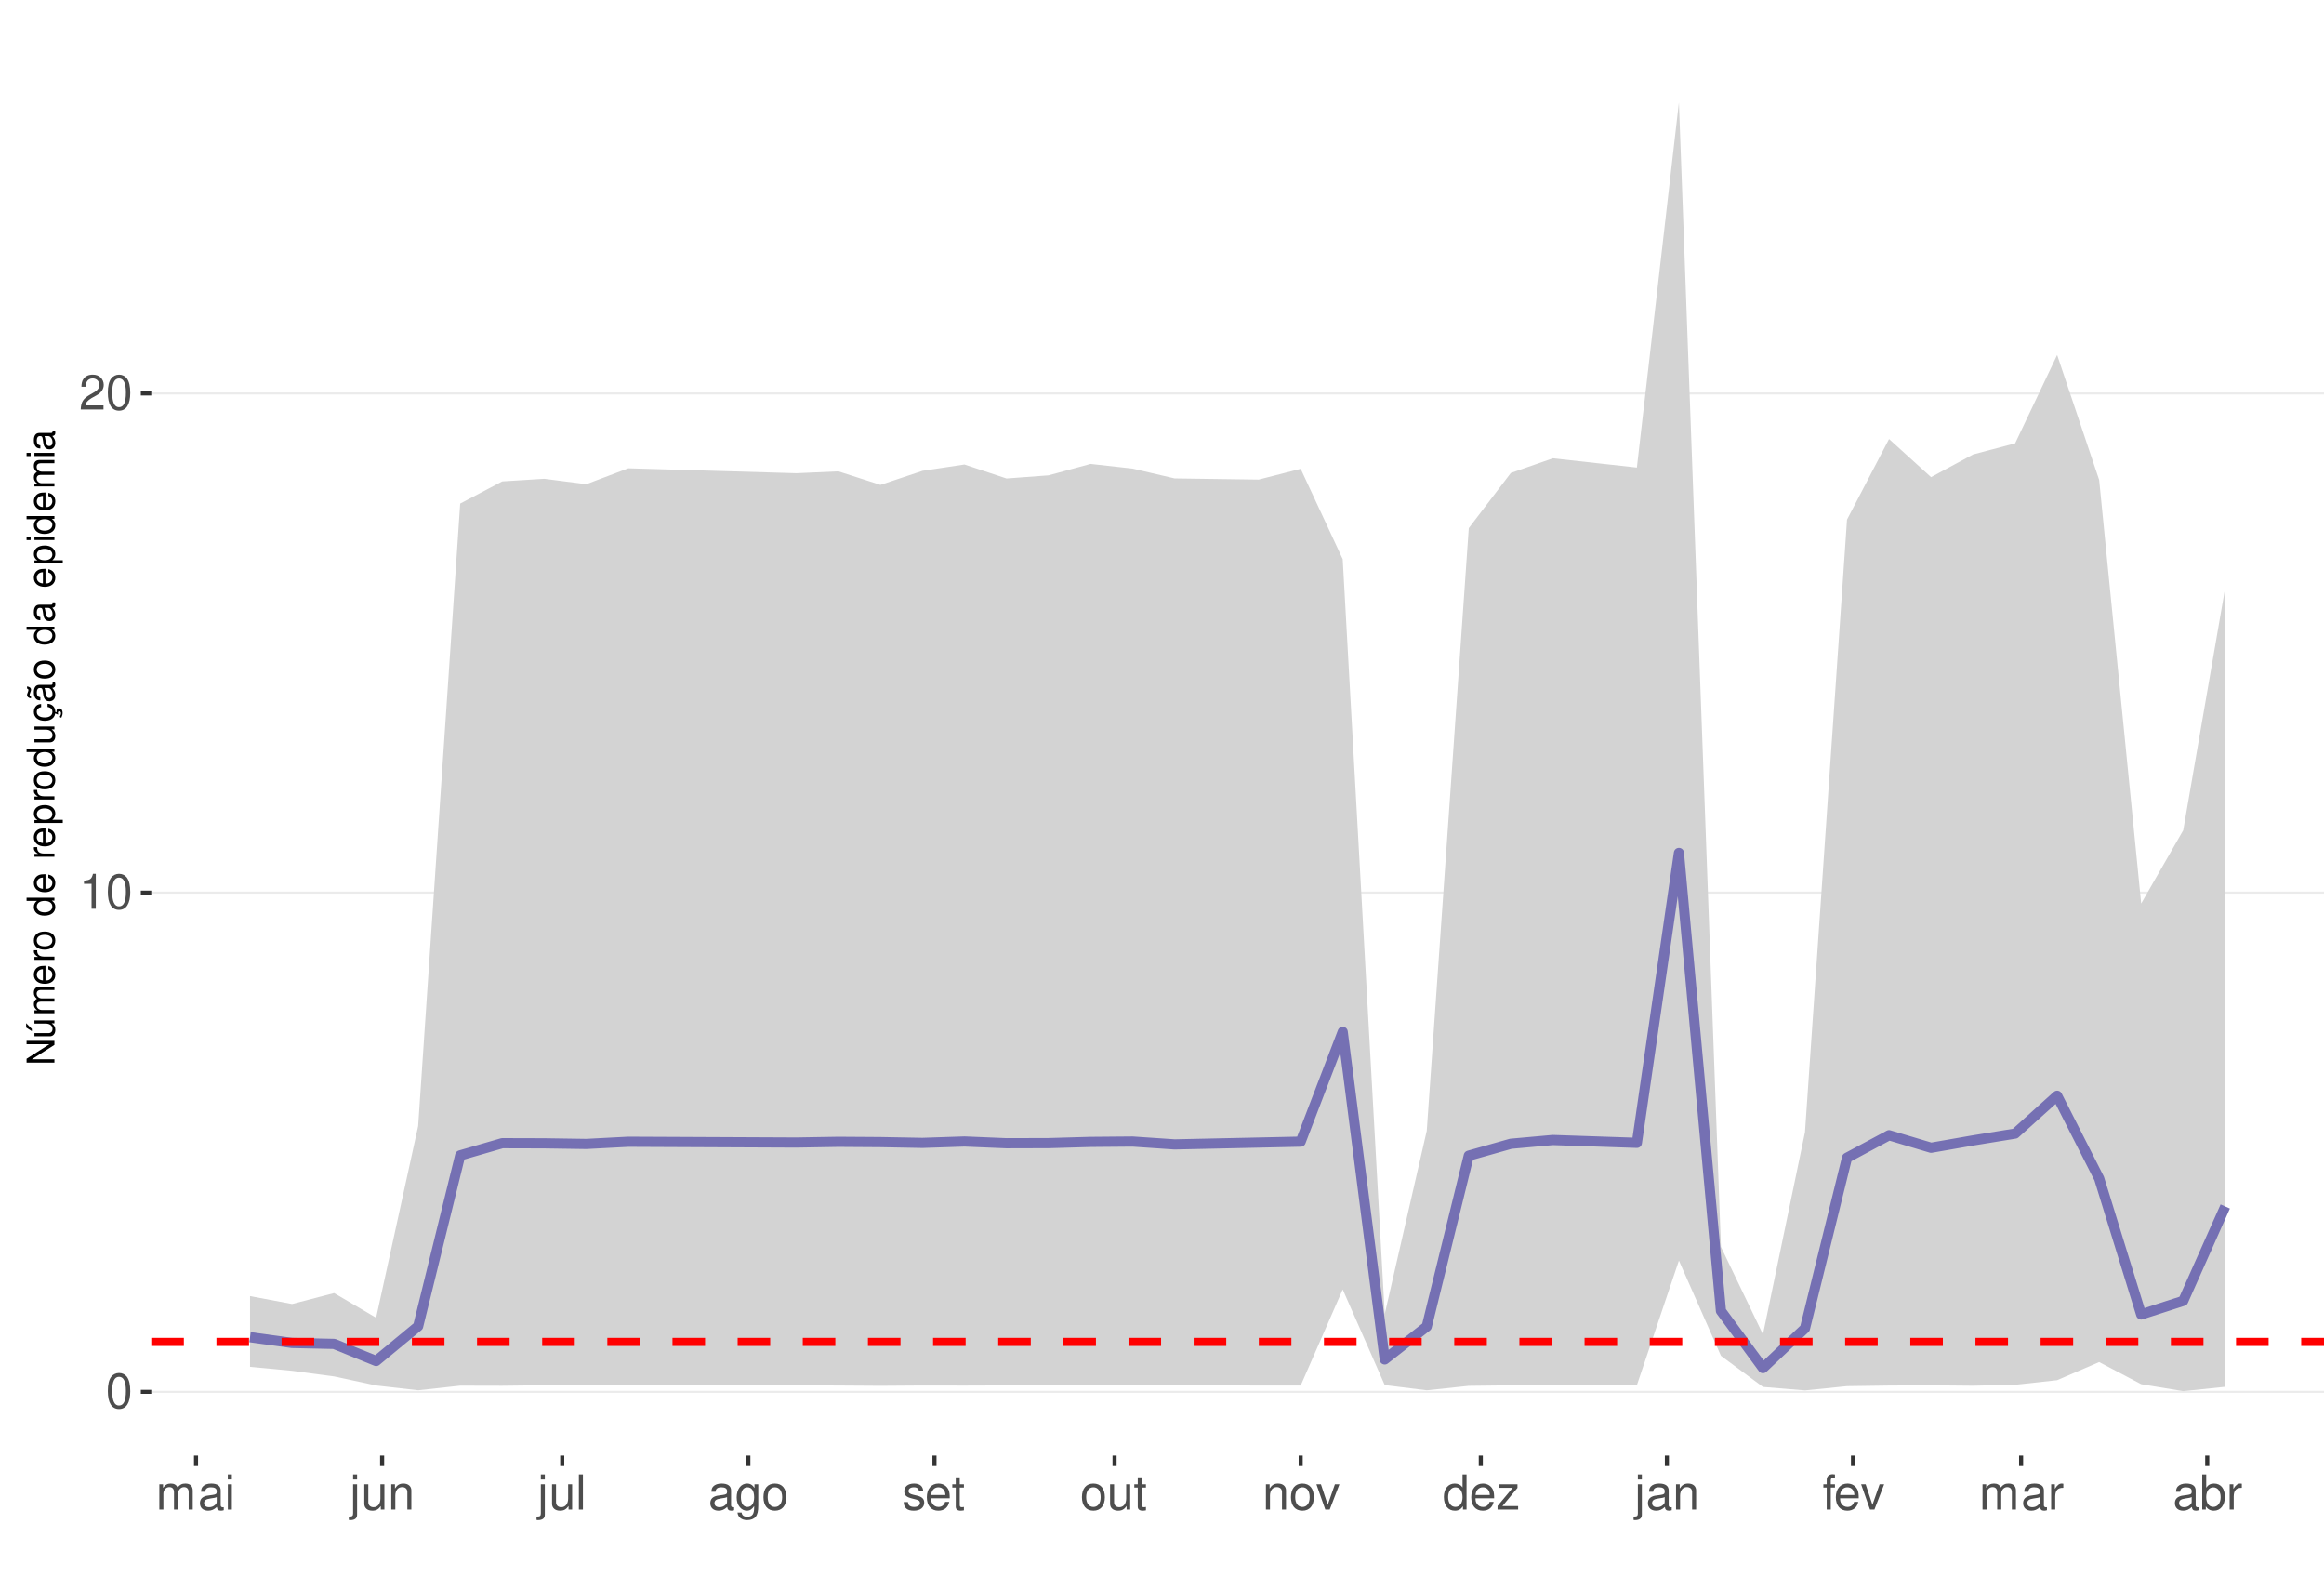
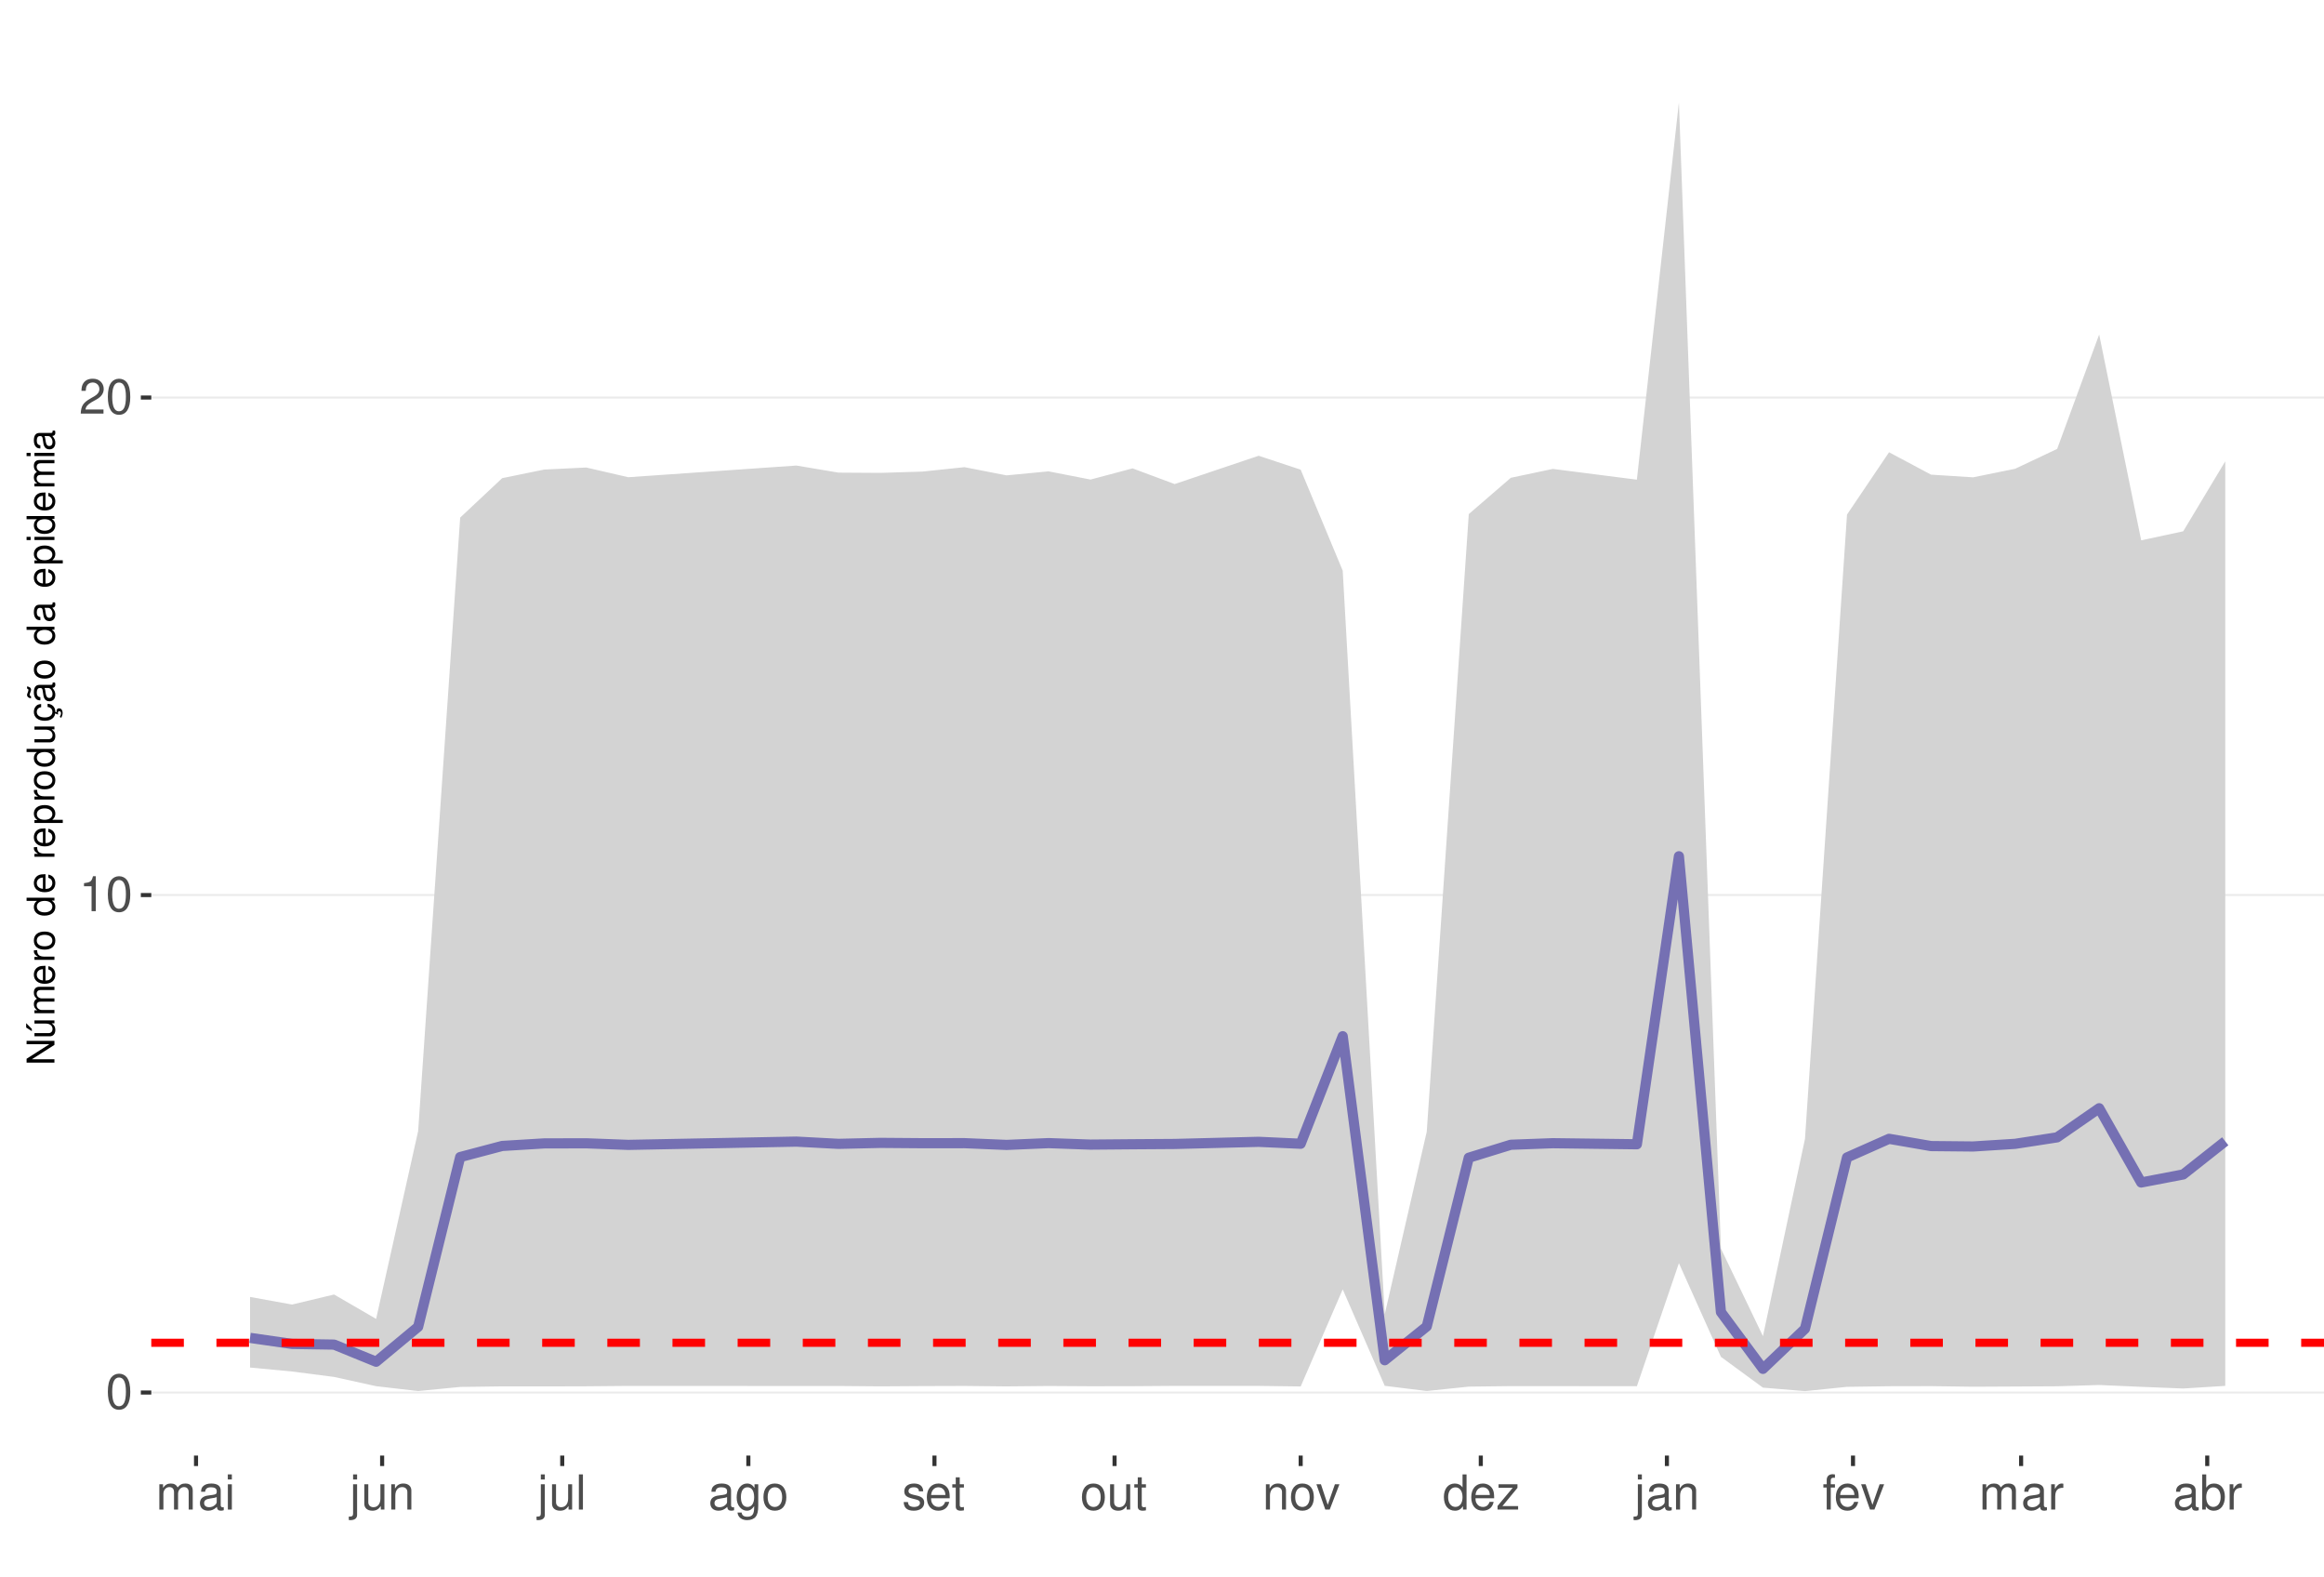
<svg xmlns="http://www.w3.org/2000/svg" xmlns:xlink="http://www.w3.org/1999/xlink" width="609pt" height="413pt" viewBox="0 0 609 413" version="1.1">
  <defs>
    <g>
      <symbol overflow="visible" id="glyph0-0">
        <path style="stroke:none;" d="" />
      </symbol>
      <symbol overflow="visible" id="glyph0-1">
        <path style="stroke:none;" d="M 3.484 -9.156 C 2.641 -9.156 1.891 -8.766 1.422 -8.156 C 0.828 -7.344 0.547 -6.125 0.547 -4.422 C 0.547 -1.344 1.562 0.297 3.484 0.297 C 5.375 0.297 6.422 -1.344 6.422 -4.359 C 6.422 -6.125 6.141 -7.312 5.547 -8.156 C 5.078 -8.781 4.328 -9.156 3.484 -9.156 Z M 3.484 -8.156 C 4.688 -8.156 5.281 -6.938 5.281 -4.453 C 5.281 -1.844 4.703 -0.625 3.453 -0.625 C 2.281 -0.625 1.688 -1.891 1.688 -4.422 C 1.688 -6.938 2.281 -8.156 3.484 -8.156 Z M 3.484 -8.156 " />
      </symbol>
      <symbol overflow="visible" id="glyph0-2">
        <path style="stroke:none;" d="M 3.281 -6.516 L 3.281 0 L 4.391 0 L 4.391 -9.156 L 3.656 -9.156 C 3.266 -7.75 3.016 -7.562 1.297 -7.328 L 1.297 -6.516 Z M 3.281 -6.516 " />
      </symbol>
      <symbol overflow="visible" id="glyph0-3">
        <path style="stroke:none;" d="M 6.406 -1.094 L 1.688 -1.094 C 1.797 -1.859 2.203 -2.344 3.297 -3.016 L 4.562 -3.719 C 5.828 -4.422 6.469 -5.359 6.469 -6.484 C 6.469 -7.234 6.156 -7.953 5.625 -8.438 C 5.094 -8.922 4.438 -9.156 3.594 -9.156 C 2.453 -9.156 1.609 -8.75 1.109 -7.953 C 0.797 -7.484 0.656 -6.906 0.625 -5.984 L 1.75 -5.984 C 1.781 -6.609 1.859 -6.969 2.016 -7.281 C 2.297 -7.828 2.891 -8.172 3.562 -8.172 C 4.562 -8.172 5.328 -7.438 5.328 -6.453 C 5.328 -5.719 4.906 -5.094 4.109 -4.625 L 2.953 -3.953 C 1.078 -2.875 0.531 -2.016 0.438 -0.016 L 6.406 -0.016 Z M 6.406 -1.094 " />
      </symbol>
      <symbol overflow="visible" id="glyph0-4">
        <path style="stroke:none;" d="M 0.891 -6.625 L 0.891 0 L 1.953 0 L 1.953 -4.156 C 1.953 -5.125 2.641 -5.891 3.5 -5.891 C 4.297 -5.891 4.734 -5.422 4.734 -4.562 L 4.734 0 L 5.797 0 L 5.797 -4.156 C 5.797 -5.125 6.5 -5.891 7.359 -5.891 C 8.125 -5.891 8.578 -5.406 8.578 -4.562 L 8.578 0 L 9.641 0 L 9.641 -4.969 C 9.641 -6.156 8.953 -6.828 7.719 -6.828 C 6.828 -6.828 6.297 -6.562 5.688 -5.812 C 5.297 -6.516 4.766 -6.828 3.891 -6.828 C 3.016 -6.828 2.422 -6.5 1.859 -5.688 L 1.859 -6.625 Z M 0.891 -6.625 " />
      </symbol>
      <symbol overflow="visible" id="glyph0-5">
        <path style="stroke:none;" d="M 6.766 -0.625 C 6.656 -0.594 6.609 -0.594 6.547 -0.594 C 6.172 -0.594 5.969 -0.781 5.969 -1.109 L 5.969 -5.016 C 5.969 -6.188 5.109 -6.828 3.484 -6.828 C 2.5 -6.828 1.734 -6.547 1.281 -6.047 C 0.969 -5.703 0.844 -5.328 0.828 -4.672 L 1.891 -4.672 C 1.969 -5.484 2.453 -5.844 3.438 -5.844 C 4.406 -5.844 4.922 -5.5 4.922 -4.859 L 4.922 -4.578 C 4.906 -4.125 4.688 -3.969 3.828 -3.844 C 2.328 -3.656 2.094 -3.609 1.703 -3.438 C 0.922 -3.109 0.531 -2.531 0.531 -1.672 C 0.531 -0.469 1.359 0.297 2.703 0.297 C 3.547 0.297 4.219 0 4.969 -0.688 C 5.031 0 5.359 0.297 6.047 0.297 C 6.281 0.297 6.422 0.266 6.766 0.172 Z M 4.922 -2.094 C 4.922 -1.734 4.828 -1.516 4.5 -1.234 C 4.078 -0.828 3.562 -0.625 2.938 -0.625 C 2.109 -0.625 1.625 -1.031 1.625 -1.703 C 1.625 -2.391 2.094 -2.75 3.234 -2.906 C 4.359 -3.062 4.562 -3.109 4.922 -3.281 Z M 4.922 -2.094 " />
      </symbol>
      <symbol overflow="visible" id="glyph0-6">
        <path style="stroke:none;" d="M 1.891 -6.625 L 0.844 -6.625 L 0.844 0 L 1.891 0 Z M 1.891 -9.219 L 0.828 -9.219 L 0.828 -7.891 L 1.891 -7.891 Z M 1.891 -9.219 " />
      </symbol>
      <symbol overflow="visible" id="glyph0-7">
        <path style="stroke:none;" d="M 0.891 -6.625 L 0.891 0.969 C 0.891 1.625 0.688 1.828 0.031 1.828 C -0.047 1.828 -0.094 1.828 -0.234 1.828 L -0.234 2.719 C -0.094 2.75 -0.031 2.766 0.125 2.766 C 1.312 2.766 1.938 2.297 1.938 1.375 L 1.938 -6.625 Z M 1.938 -9.219 L 0.891 -9.219 L 0.891 -7.891 L 1.938 -7.891 Z M 1.938 -9.219 " />
      </symbol>
      <symbol overflow="visible" id="glyph0-8">
        <path style="stroke:none;" d="M 6.094 0 L 6.094 -6.625 L 5.047 -6.625 L 5.047 -2.875 C 5.047 -1.516 4.344 -0.625 3.234 -0.625 C 2.406 -0.625 1.875 -1.141 1.875 -1.938 L 1.875 -6.625 L 0.828 -6.625 L 0.828 -1.516 C 0.828 -0.422 1.641 0.297 2.938 0.297 C 3.906 0.297 4.531 -0.047 5.156 -0.922 L 5.156 0 Z M 6.094 0 " />
      </symbol>
      <symbol overflow="visible" id="glyph0-9">
        <path style="stroke:none;" d="M 0.891 -6.625 L 0.891 0 L 1.953 0 L 1.953 -3.656 C 1.953 -5.016 2.656 -5.891 3.75 -5.891 C 4.578 -5.891 5.109 -5.391 5.109 -4.594 L 5.109 0 L 6.156 0 L 6.156 -5.016 C 6.156 -6.109 5.344 -6.828 4.062 -6.828 C 3.078 -6.828 2.438 -6.438 1.859 -5.516 L 1.859 -6.625 Z M 0.891 -6.625 " />
      </symbol>
      <symbol overflow="visible" id="glyph0-10">
        <path style="stroke:none;" d="M 1.922 -9.219 L 0.859 -9.219 L 0.859 0 L 1.922 0 Z M 1.922 -9.219 " />
      </symbol>
      <symbol overflow="visible" id="glyph0-11">
        <path style="stroke:none;" d="M 5.109 -6.625 L 5.109 -5.672 C 4.578 -6.469 4 -6.828 3.156 -6.828 C 1.562 -6.828 0.438 -5.328 0.438 -3.203 C 0.438 -2.094 0.703 -1.281 1.281 -0.609 C 1.766 -0.031 2.406 0.297 3.094 0.297 C 3.891 0.297 4.453 -0.062 5.016 -0.906 L 5.016 -0.562 C 5.016 1.219 4.516 1.875 3.203 1.875 C 2.297 1.875 1.828 1.516 1.734 0.766 L 0.656 0.766 C 0.766 1.984 1.734 2.766 3.172 2.766 C 4.156 2.766 4.969 2.438 5.391 1.906 C 5.891 1.297 6.094 0.469 6.094 -1.094 L 6.094 -6.625 Z M 3.266 -5.844 C 4.375 -5.844 5.016 -4.906 5.016 -3.234 C 5.016 -1.625 4.359 -0.688 3.266 -0.688 C 2.172 -0.688 1.547 -1.625 1.547 -3.266 C 1.547 -4.891 2.172 -5.844 3.266 -5.844 Z M 3.266 -5.844 " />
      </symbol>
      <symbol overflow="visible" id="glyph0-12">
        <path style="stroke:none;" d="M 3.438 -6.828 C 1.562 -6.828 0.453 -5.5 0.453 -3.266 C 0.453 -1.031 1.562 0.297 3.453 0.297 C 5.328 0.297 6.453 -1.031 6.453 -3.219 C 6.453 -5.516 5.359 -6.828 3.438 -6.828 Z M 3.453 -5.844 C 4.641 -5.844 5.359 -4.875 5.359 -3.234 C 5.359 -1.656 4.625 -0.688 3.453 -0.688 C 2.281 -0.688 1.562 -1.656 1.562 -3.266 C 1.562 -4.875 2.281 -5.844 3.453 -5.844 Z M 3.453 -5.844 " />
      </symbol>
      <symbol overflow="visible" id="glyph0-13">
        <path style="stroke:none;" d="M 5.547 -4.781 C 5.531 -6.094 4.672 -6.828 3.141 -6.828 C 1.594 -6.828 0.594 -6.031 0.594 -4.797 C 0.594 -3.766 1.125 -3.266 2.703 -2.891 L 3.688 -2.641 C 4.422 -2.469 4.703 -2.203 4.703 -1.734 C 4.703 -1.094 4.094 -0.688 3.156 -0.688 C 2.594 -0.688 2.109 -0.844 1.844 -1.125 C 1.688 -1.312 1.609 -1.5 1.547 -1.969 L 0.438 -1.969 C 0.484 -0.438 1.344 0.297 3.078 0.297 C 4.75 0.297 5.812 -0.531 5.812 -1.812 C 5.812 -2.797 5.25 -3.344 3.938 -3.656 L 2.922 -3.891 C 2.062 -4.094 1.703 -4.375 1.703 -4.844 C 1.703 -5.469 2.234 -5.844 3.094 -5.844 C 3.953 -5.844 4.406 -5.484 4.422 -4.781 Z M 5.547 -4.781 " />
      </symbol>
      <symbol overflow="visible" id="glyph0-14">
        <path style="stroke:none;" d="M 6.5 -2.969 C 6.5 -3.969 6.422 -4.578 6.234 -5.078 C 5.797 -6.156 4.781 -6.828 3.547 -6.828 C 1.703 -6.828 0.5 -5.422 0.5 -3.234 C 0.5 -1.031 1.641 0.297 3.516 0.297 C 5.031 0.297 6.094 -0.562 6.359 -2.016 L 5.297 -2.016 C 5 -1.141 4.406 -0.688 3.562 -0.688 C 2.891 -0.688 2.312 -0.984 1.969 -1.547 C 1.703 -1.922 1.625 -2.297 1.609 -2.969 Z M 1.625 -3.828 C 1.719 -5.047 2.469 -5.844 3.531 -5.844 C 4.609 -5.844 5.359 -5.016 5.359 -3.828 Z M 1.625 -3.828 " />
      </symbol>
      <symbol overflow="visible" id="glyph0-15">
        <path style="stroke:none;" d="M 3.219 -6.625 L 2.125 -6.625 L 2.125 -8.453 L 1.078 -8.453 L 1.078 -6.625 L 0.172 -6.625 L 0.172 -5.766 L 1.078 -5.766 L 1.078 -0.766 C 1.078 -0.078 1.531 0.297 2.359 0.297 C 2.625 0.297 2.859 0.266 3.219 0.203 L 3.219 -0.688 C 3.062 -0.641 2.922 -0.625 2.703 -0.625 C 2.25 -0.625 2.125 -0.766 2.125 -1.234 L 2.125 -5.766 L 3.219 -5.766 Z M 3.219 -6.625 " />
      </symbol>
      <symbol overflow="visible" id="glyph0-16">
        <path style="stroke:none;" d="M 3.609 0 L 6.156 -6.625 L 4.969 -6.625 L 3.094 -1.25 L 1.312 -6.625 L 0.125 -6.625 L 2.453 0 Z M 3.609 0 " />
      </symbol>
      <symbol overflow="visible" id="glyph0-17">
        <path style="stroke:none;" d="M 6.266 -9.219 L 5.219 -9.219 L 5.219 -5.797 C 4.766 -6.469 4.062 -6.828 3.172 -6.828 C 1.453 -6.828 0.328 -5.438 0.328 -3.328 C 0.328 -1.094 1.422 0.297 3.219 0.297 C 4.125 0.297 4.766 -0.047 5.328 -0.875 L 5.328 0 L 6.266 0 Z M 3.359 -5.828 C 4.5 -5.828 5.219 -4.828 5.219 -3.234 C 5.219 -1.703 4.484 -0.703 3.359 -0.703 C 2.203 -0.703 1.438 -1.719 1.438 -3.266 C 1.438 -4.812 2.203 -5.828 3.359 -5.828 Z M 3.359 -5.828 " />
      </symbol>
      <symbol overflow="visible" id="glyph0-18">
        <path style="stroke:none;" d="M 5.609 -6.625 L 0.656 -6.625 L 0.656 -5.703 L 4.359 -5.703 L 0.391 -0.953 L 0.391 0 L 5.781 0 L 5.781 -0.922 L 1.672 -0.922 L 5.609 -5.688 Z M 5.609 -6.625 " />
      </symbol>
      <symbol overflow="visible" id="glyph0-19">
        <path style="stroke:none;" d="M 3.266 -6.625 L 2.172 -6.625 L 2.172 -7.672 C 2.172 -8.109 2.406 -8.344 2.891 -8.344 C 2.984 -8.344 3.031 -8.344 3.266 -8.328 L 3.266 -9.203 C 3.031 -9.25 2.891 -9.266 2.672 -9.266 C 1.703 -9.266 1.109 -8.703 1.109 -7.766 L 1.109 -6.625 L 0.234 -6.625 L 0.234 -5.766 L 1.109 -5.766 L 1.109 0 L 2.172 0 L 2.172 -5.766 L 3.266 -5.766 Z M 3.266 -6.625 " />
      </symbol>
      <symbol overflow="visible" id="glyph0-20">
        <path style="stroke:none;" d="M 0.875 -6.625 L 0.875 0 L 1.938 0 L 1.938 -3.438 C 1.953 -5.031 2.609 -5.75 4.062 -5.703 L 4.062 -6.781 C 3.891 -6.812 3.781 -6.828 3.656 -6.828 C 2.969 -6.828 2.453 -6.422 1.844 -5.422 L 1.844 -6.625 Z M 0.875 -6.625 " />
      </symbol>
      <symbol overflow="visible" id="glyph0-21">
        <path style="stroke:none;" d="M 0.688 -9.219 L 0.688 0 L 1.625 0 L 1.625 -0.844 C 2.141 -0.078 2.812 0.297 3.734 0.297 C 5.484 0.297 6.625 -1.141 6.625 -3.344 C 6.625 -5.5 5.547 -6.828 3.781 -6.828 C 2.875 -6.828 2.234 -6.484 1.734 -5.734 L 1.734 -9.219 Z M 3.578 -5.828 C 4.766 -5.828 5.516 -4.812 5.516 -3.234 C 5.516 -1.719 4.734 -0.703 3.578 -0.703 C 2.453 -0.703 1.734 -1.703 1.734 -3.266 C 1.734 -4.828 2.453 -5.828 3.578 -5.828 Z M 3.578 -5.828 " />
      </symbol>
      <symbol overflow="visible" id="glyph1-0">
        <path style="stroke:none;" d="" />
      </symbol>
      <symbol overflow="visible" id="glyph1-1">
        <path style="stroke:none;" d="M -7.297 -6.453 L -7.297 -5.578 L -1.328 -5.578 L -7.297 -1.766 L -7.297 -0.766 L 0 -0.766 L 0 -1.641 L -5.906 -1.641 L 0 -5.406 L 0 -6.453 Z M -7.297 -6.453 " />
      </symbol>
      <symbol overflow="visible" id="glyph1-2">
        <path style="stroke:none;" d="M 0 -4.812 L -5.234 -4.812 L -5.234 -3.984 L -2.266 -3.984 C -1.203 -3.984 -0.5 -3.438 -0.5 -2.562 C -0.5 -1.906 -0.906 -1.484 -1.531 -1.484 L -5.234 -1.484 L -5.234 -0.656 L -1.203 -0.656 C -0.328 -0.656 0.234 -1.297 0.234 -2.312 C 0.234 -3.094 -0.047 -3.578 -0.734 -4.062 L 0 -4.062 Z M -7.406 -2.953 L -5.922 -2 L -5.922 -2.594 L -7.406 -4.094 Z M -7.406 -2.953 " />
      </symbol>
      <symbol overflow="visible" id="glyph1-3">
        <path style="stroke:none;" d="M -5.234 -0.703 L 0 -0.703 L 0 -1.547 L -3.297 -1.547 C -4.047 -1.547 -4.656 -2.094 -4.656 -2.766 C -4.656 -3.391 -4.281 -3.734 -3.609 -3.734 L 0 -3.734 L 0 -4.578 L -3.297 -4.578 C -4.047 -4.578 -4.656 -5.125 -4.656 -5.812 C -4.656 -6.422 -4.266 -6.781 -3.609 -6.781 L 0 -6.781 L 0 -7.625 L -3.938 -7.625 C -4.875 -7.625 -5.391 -7.078 -5.391 -6.094 C -5.391 -5.406 -5.188 -4.984 -4.594 -4.484 C -5.156 -4.188 -5.391 -3.766 -5.391 -3.078 C -5.391 -2.375 -5.125 -1.906 -4.5 -1.469 L -5.234 -1.469 Z M -5.234 -0.703 " />
      </symbol>
      <symbol overflow="visible" id="glyph1-4">
        <path style="stroke:none;" d="M -2.344 -5.125 C -3.141 -5.125 -3.625 -5.062 -4.016 -4.922 C -4.875 -4.578 -5.391 -3.781 -5.391 -2.797 C -5.391 -1.344 -4.281 -0.406 -2.547 -0.406 C -0.812 -0.406 0.234 -1.297 0.234 -2.781 C 0.234 -3.984 -0.453 -4.812 -1.594 -5.016 L -1.594 -4.188 C -0.906 -3.953 -0.547 -3.484 -0.547 -2.812 C -0.547 -2.281 -0.781 -1.828 -1.219 -1.547 C -1.516 -1.344 -1.812 -1.281 -2.344 -1.266 Z M -3.016 -1.297 C -3.984 -1.359 -4.625 -1.953 -4.625 -2.797 C -4.625 -3.641 -3.953 -4.234 -3.016 -4.234 Z M -3.016 -1.297 " />
      </symbol>
      <symbol overflow="visible" id="glyph1-5">
        <path style="stroke:none;" d="M -5.234 -0.688 L 0 -0.688 L 0 -1.531 L -2.719 -1.531 C -3.984 -1.547 -4.547 -2.062 -4.516 -3.203 L -5.359 -3.203 C -5.375 -3.062 -5.391 -2.984 -5.391 -2.891 C -5.391 -2.344 -5.062 -1.938 -4.297 -1.453 L -5.234 -1.453 Z M -5.234 -0.688 " />
      </symbol>
      <symbol overflow="visible" id="glyph1-6">
        <path style="stroke:none;" d="M -5.391 -2.719 C -5.391 -1.234 -4.344 -0.359 -2.578 -0.359 C -0.812 -0.359 0.234 -1.234 0.234 -2.734 C 0.234 -4.203 -0.812 -5.094 -2.547 -5.094 C -4.359 -5.094 -5.391 -4.234 -5.391 -2.719 Z M -4.625 -2.734 C -4.625 -3.672 -3.844 -4.234 -2.547 -4.234 C -1.312 -4.234 -0.547 -3.656 -0.547 -2.734 C -0.547 -1.797 -1.312 -1.234 -2.578 -1.234 C -3.844 -1.234 -4.625 -1.797 -4.625 -2.734 Z M -4.625 -2.734 " />
      </symbol>
      <symbol overflow="visible" id="glyph1-7">
        <path style="stroke:none;" d="" />
      </symbol>
      <symbol overflow="visible" id="glyph1-8">
        <path style="stroke:none;" d="M -7.297 -4.953 L -7.297 -4.125 L -4.578 -4.125 C -5.109 -3.766 -5.391 -3.203 -5.391 -2.516 C -5.391 -1.156 -4.297 -0.266 -2.625 -0.266 C -0.859 -0.266 0.234 -1.125 0.234 -2.547 C 0.234 -3.266 -0.047 -3.766 -0.688 -4.203 L 0 -4.203 L 0 -4.953 Z M -4.609 -2.656 C -4.609 -3.547 -3.812 -4.125 -2.562 -4.125 C -1.344 -4.125 -0.547 -3.547 -0.547 -2.656 C -0.547 -1.734 -1.359 -1.125 -2.578 -1.125 C -3.797 -1.125 -4.609 -1.734 -4.609 -2.656 Z M -4.609 -2.656 " />
      </symbol>
      <symbol overflow="visible" id="glyph1-9">
        <path style="stroke:none;" d="M 2.188 -0.547 L 2.188 -1.375 L -0.547 -1.375 C -0.016 -1.812 0.234 -2.312 0.234 -2.984 C 0.234 -4.344 -0.859 -5.234 -2.531 -5.234 C -4.297 -5.234 -5.391 -4.375 -5.391 -2.984 C -5.391 -2.266 -5.062 -1.703 -4.453 -1.312 L -5.234 -1.312 L -5.234 -0.547 Z M -4.609 -2.844 C -4.609 -3.766 -3.797 -4.359 -2.547 -4.359 C -1.359 -4.359 -0.547 -3.75 -0.547 -2.844 C -0.547 -1.953 -1.344 -1.375 -2.578 -1.375 C -3.812 -1.375 -4.609 -1.953 -4.609 -2.844 Z M -4.609 -2.844 " />
      </symbol>
      <symbol overflow="visible" id="glyph1-10">
        <path style="stroke:none;" d="M 0 -4.812 L -5.234 -4.812 L -5.234 -3.984 L -2.266 -3.984 C -1.203 -3.984 -0.5 -3.438 -0.5 -2.562 C -0.5 -1.906 -0.906 -1.484 -1.531 -1.484 L -5.234 -1.484 L -5.234 -0.656 L -1.203 -0.656 C -0.328 -0.656 0.234 -1.297 0.234 -2.312 C 0.234 -3.094 -0.047 -3.578 -0.734 -4.062 L 0 -4.062 Z M 0 -4.812 " />
      </symbol>
      <symbol overflow="visible" id="glyph1-11">
        <path style="stroke:none;" d="M 0.234 -2.641 C 0.234 -3.875 -0.547 -4.703 -1.797 -4.766 L -1.797 -3.938 C -0.953 -3.797 -0.531 -3.359 -0.531 -2.656 C -0.531 -1.734 -1.281 -1.188 -2.516 -1.188 C -3.844 -1.188 -4.625 -1.719 -4.625 -2.625 C -4.625 -3.328 -4.203 -3.766 -3.484 -3.875 L -3.484 -4.703 C -3.984 -4.672 -4.312 -4.562 -4.609 -4.359 C -5.094 -4 -5.391 -3.375 -5.391 -2.641 C -5.391 -1.219 -4.266 -0.312 -2.531 -0.312 C -1.469 -0.312 -0.625 -0.672 -0.156 -1.312 C 0.047 -1.594 0.125 -1.812 0.203 -2.25 L 0.922 -1.938 L 0.984 -2.062 C 0.938 -2.188 0.906 -2.25 0.906 -2.375 C 0.906 -2.656 1.047 -2.828 1.281 -2.828 C 1.547 -2.828 1.734 -2.594 1.734 -2.297 C 1.734 -2.031 1.672 -1.844 1.438 -1.406 L 1.406 -1.312 L 1.812 -1.094 C 2.078 -1.75 2.141 -1.953 2.141 -2.344 C 2.141 -3.109 1.781 -3.578 1.203 -3.578 C 0.781 -3.578 0.547 -3.297 0.547 -2.797 C 0.547 -2.703 0.547 -2.641 0.562 -2.516 Z M 0.234 -2.641 " />
      </symbol>
      <symbol overflow="visible" id="glyph1-12">
        <path style="stroke:none;" d="M -0.484 -5.344 C -0.469 -5.266 -0.469 -5.219 -0.469 -5.172 C -0.469 -4.875 -0.625 -4.719 -0.875 -4.719 L -3.953 -4.719 C -4.891 -4.719 -5.391 -4.047 -5.391 -2.75 C -5.391 -1.984 -5.172 -1.375 -4.781 -1.016 C -4.516 -0.766 -4.203 -0.672 -3.688 -0.656 L -3.688 -1.484 C -4.328 -1.562 -4.625 -1.938 -4.625 -2.719 C -4.625 -3.484 -4.344 -3.891 -3.844 -3.891 L -3.625 -3.891 C -3.266 -3.875 -3.125 -3.703 -3.047 -3.016 C -2.891 -1.844 -2.844 -1.656 -2.719 -1.344 C -2.453 -0.734 -2 -0.422 -1.312 -0.422 C -0.375 -0.422 0.234 -1.078 0.234 -2.141 C 0.234 -2.797 0 -3.328 -0.547 -3.922 C 0 -3.984 0.234 -4.234 0.234 -4.781 C 0.234 -4.953 0.203 -5.062 0.141 -5.344 Z M -1.656 -3.891 C -1.375 -3.891 -1.203 -3.812 -0.969 -3.562 C -0.656 -3.219 -0.5 -2.812 -0.5 -2.312 C -0.5 -1.672 -0.812 -1.297 -1.344 -1.297 C -1.891 -1.297 -2.172 -1.656 -2.297 -2.547 C -2.422 -3.438 -2.453 -3.609 -2.594 -3.891 Z M -7.172 -3.75 C -6.922 -3.672 -6.812 -3.547 -6.812 -3.375 C -6.812 -3.25 -6.875 -2.984 -6.984 -2.734 C -7.156 -2.312 -7.172 -2.25 -7.172 -2.047 C -7.172 -1.594 -6.797 -1.297 -6.141 -1.188 L -6.141 -1.766 C -6.375 -1.812 -6.5 -1.938 -6.5 -2.094 C -6.5 -2.203 -6.469 -2.344 -6.375 -2.578 C -6.156 -3.156 -6.125 -3.234 -6.125 -3.438 C -6.125 -3.922 -6.484 -4.219 -7.172 -4.312 Z M -7.172 -3.75 " />
      </symbol>
      <symbol overflow="visible" id="glyph1-13">
        <path style="stroke:none;" d="M -0.484 -5.344 C -0.469 -5.266 -0.469 -5.219 -0.469 -5.172 C -0.469 -4.875 -0.625 -4.719 -0.875 -4.719 L -3.953 -4.719 C -4.891 -4.719 -5.391 -4.047 -5.391 -2.75 C -5.391 -1.984 -5.172 -1.375 -4.781 -1.016 C -4.516 -0.766 -4.203 -0.672 -3.688 -0.656 L -3.688 -1.484 C -4.328 -1.562 -4.625 -1.938 -4.625 -2.719 C -4.625 -3.484 -4.344 -3.891 -3.844 -3.891 L -3.625 -3.891 C -3.266 -3.875 -3.125 -3.703 -3.047 -3.016 C -2.891 -1.844 -2.844 -1.656 -2.719 -1.344 C -2.453 -0.734 -2 -0.422 -1.312 -0.422 C -0.375 -0.422 0.234 -1.078 0.234 -2.141 C 0.234 -2.797 0 -3.328 -0.547 -3.922 C 0 -3.984 0.234 -4.234 0.234 -4.781 C 0.234 -4.953 0.203 -5.062 0.141 -5.344 Z M -1.656 -3.891 C -1.375 -3.891 -1.203 -3.812 -0.969 -3.562 C -0.656 -3.219 -0.5 -2.812 -0.5 -2.312 C -0.5 -1.672 -0.812 -1.297 -1.344 -1.297 C -1.891 -1.297 -2.172 -1.656 -2.297 -2.547 C -2.422 -3.438 -2.453 -3.609 -2.594 -3.891 Z M -1.656 -3.891 " />
      </symbol>
      <symbol overflow="visible" id="glyph1-14">
        <path style="stroke:none;" d="M -5.234 -1.5 L -5.234 -0.672 L 0 -0.672 L 0 -1.5 Z M -7.297 -1.5 L -7.297 -0.656 L -6.234 -0.656 L -6.234 -1.5 Z M -7.297 -1.5 " />
      </symbol>
    </g>
    <clipPath id="clip1">
      <path d="M 39.645 9.961 L 609 9.961 L 609 381.328 L 39.645 381.328 Z M 39.645 9.961 " />
    </clipPath>
    <clipPath id="clip2">
-       <path d="M 39.645 364 L 609 364 L 609 365 L 39.645 365 Z M 39.645 364 " />
+       <path d="M 39.645 364 L 609 364 L 609 366 L 39.645 366 Z M 39.645 364 " />
    </clipPath>
    <clipPath id="clip3">
-       <path d="M 39.645 233 L 609 233 L 609 235 L 39.645 235 Z M 39.645 233 " />
+       <path d="M 39.645 234 L 609 234 L 609 235 L 39.645 235 Z M 39.645 234 " />
    </clipPath>
    <clipPath id="clip4">
-       <path d="M 39.645 102 L 609 102 L 609 104 L 39.645 104 Z M 39.645 102 " />
+       <path d="M 39.645 103 L 609 103 L 609 105 L 39.645 105 Z M 39.645 103 " />
    </clipPath>
    <clipPath id="clip5">
      <path d="M 39.645 350 L 609 350 L 609 353 L 39.645 353 Z M 39.645 350 " />
    </clipPath>
  </defs>
  <g id="surface141">
    <rect x="0" y="0" width="609" height="413" style="fill:rgb(100%,100%,100%);fill-opacity:1;stroke:none;" />
    <rect x="0" y="0" width="609" height="413" style="fill:rgb(100%,100%,100%);fill-opacity:1;stroke:none;" />
    <path style="fill:none;stroke-width:1.067;stroke-linecap:round;stroke-linejoin:round;stroke:rgb(100%,100%,100%);stroke-opacity:1;stroke-miterlimit:10;" d="M 0 413 L 609 413 L 609 0 L 0 0 Z M 0 413 " />
    <g clip-path="url(#clip1)" clip-rule="nonzero">
      <path style=" stroke:none;fill-rule:nonzero;fill:rgb(100%,100%,100%);fill-opacity:1;" d="M 39.645 381.328 L 609 381.328 L 609 9.961 L 39.645 9.961 Z M 39.645 381.328 " />
    </g>
    <g clip-path="url(#clip2)" clip-rule="nonzero">
-       <path style="fill:none;stroke-width:0.533;stroke-linecap:butt;stroke-linejoin:round;stroke:rgb(92.157%,92.157%,92.157%);stroke-opacity:1;stroke-miterlimit:10;" d="M 39.645 364.629 L 609 364.629 " />
+       <path style="fill:none;stroke-width:0.533;stroke-linecap:butt;stroke-linejoin:round;stroke:rgb(92.157%,92.157%,92.157%);stroke-opacity:1;stroke-miterlimit:10;" d="M 39.645 364.816 L 609 364.816 " />
    </g>
    <g clip-path="url(#clip3)" clip-rule="nonzero">
-       <path style="fill:none;stroke-width:0.533;stroke-linecap:butt;stroke-linejoin:round;stroke:rgb(92.157%,92.157%,92.157%);stroke-opacity:1;stroke-miterlimit:10;" d="M 39.645 233.852 L 609 233.852 " />
+       <path style="fill:none;stroke-width:0.533;stroke-linecap:butt;stroke-linejoin:round;stroke:rgb(92.157%,92.157%,92.157%);stroke-opacity:1;stroke-miterlimit:10;" d="M 39.645 234.484 L 609 234.484 " />
    </g>
    <g clip-path="url(#clip4)" clip-rule="nonzero">
-       <path style="fill:none;stroke-width:0.533;stroke-linecap:butt;stroke-linejoin:round;stroke:rgb(92.157%,92.157%,92.157%);stroke-opacity:1;stroke-miterlimit:10;" d="M 39.645 103.078 L 609 103.078 " />
-     </g>
-     <path style=" stroke:none;fill-rule:nonzero;fill:rgb(82.745%,82.745%,82.745%);fill-opacity:1;" d="M 65.523 339.562 L 76.539 341.629 L 87.551 338.762 L 98.562 345.23 L 109.574 295.004 L 120.59 131.93 L 131.602 126.121 L 142.613 125.434 L 153.625 126.852 L 164.641 122.691 L 208.691 123.977 L 219.703 123.488 L 230.715 127.027 L 241.727 123.352 L 252.738 121.699 L 263.754 125.355 L 274.766 124.535 L 285.777 121.543 L 296.789 122.77 L 307.805 125.336 L 329.828 125.645 L 340.84 122.828 L 351.855 146.496 L 362.867 344.25 L 373.879 296.242 L 384.891 138.363 L 395.906 123.918 L 406.918 120.066 L 428.941 122.5 L 439.957 26.844 L 450.969 326.652 L 461.98 349.586 L 472.992 296.609 L 484.008 136.133 L 495.02 115.016 L 506.031 125.004 L 517.043 119.059 L 528.059 116.148 L 539.07 92.992 L 550.082 125.738 L 561.094 236.703 L 572.109 217.52 L 583.121 153.914 L 583.121 363.309 L 572.109 364.449 L 561.094 362.633 L 550.082 356.836 L 539.07 361.578 L 528.059 362.789 L 517.043 363.031 L 506.031 362.926 L 495.02 362.984 L 484.008 363.141 L 472.992 364.254 L 461.98 363.344 L 450.969 355.195 L 439.957 330.25 L 428.941 362.887 L 406.918 362.961 L 395.906 362.926 L 384.891 363.059 L 373.879 364.227 L 362.867 362.859 L 351.855 337.809 L 340.84 362.984 L 329.828 362.98 L 307.805 362.902 L 296.789 362.969 L 285.777 362.934 L 274.766 362.969 L 263.754 362.953 L 252.738 362.992 L 241.727 362.973 L 230.715 363.051 L 219.703 362.977 L 208.691 362.934 L 164.641 362.891 L 153.625 362.922 L 142.613 362.906 L 131.602 363.039 L 120.59 363.012 L 109.574 364.223 L 98.562 362.965 L 87.551 360.594 L 76.539 359.121 L 65.523 358.09 Z M 65.523 339.562 " />
-     <path style="fill:none;stroke-width:2.667;stroke-linecap:butt;stroke-linejoin:round;stroke:rgb(45.882%,43.922%,70.196%);stroke-opacity:1;stroke-miterlimit:10;" d="M 65.523 350.32 L 76.539 351.84 L 87.551 352.082 L 98.562 356.555 L 109.574 347.449 L 120.59 302.688 L 131.602 299.5 L 142.613 299.531 L 153.625 299.695 L 164.641 299.121 L 208.691 299.324 L 219.703 299.137 L 230.715 299.211 L 241.727 299.418 L 252.738 299.051 L 263.754 299.508 L 274.766 299.477 L 285.777 299.16 L 296.789 299.066 L 307.805 299.812 L 329.828 299.332 L 340.84 299.09 L 351.855 270.328 L 362.867 356.145 L 373.879 347.527 L 384.891 302.758 L 395.906 299.648 L 406.918 298.66 L 428.941 299.406 L 439.957 223.457 L 450.969 343.434 L 461.98 358.414 L 472.992 348.008 L 484.008 303.312 L 495.02 297.406 L 506.031 300.691 L 517.043 298.77 L 528.059 296.977 L 539.07 287.062 L 550.082 308.742 L 561.094 344.367 L 572.109 340.809 L 583.121 316.074 " />
+       <path style="fill:none;stroke-width:0.533;stroke-linecap:butt;stroke-linejoin:round;stroke:rgb(92.157%,92.157%,92.157%);stroke-opacity:1;stroke-miterlimit:10;" d="M 39.645 104.152 L 609 104.152 " />
+     </g>
+     <path style=" stroke:none;fill-rule:nonzero;fill:rgb(82.745%,82.745%,82.745%);fill-opacity:1;" d="M 65.523 339.777 L 76.539 341.766 L 87.551 339.137 L 98.562 345.527 L 109.574 296.328 L 120.59 135.594 L 131.602 125.266 L 142.613 123.016 L 153.625 122.48 L 164.641 125.023 L 208.691 121.965 L 219.703 123.816 L 230.715 123.887 L 241.727 123.547 L 252.738 122.391 L 263.754 124.539 L 274.766 123.484 L 285.777 125.637 L 296.789 122.707 L 307.805 126.816 L 329.828 119.402 L 340.84 123.047 L 351.855 149.5 L 362.867 344.305 L 373.879 296.473 L 384.891 134.684 L 395.906 125.172 L 406.918 122.848 L 428.941 125.664 L 439.957 26.844 L 450.969 327.125 L 461.98 350.055 L 472.992 298.363 L 484.008 134.805 L 495.02 118.488 L 506.031 124.348 L 517.043 125.051 L 528.059 122.812 L 539.07 117.609 L 550.082 87.633 L 561.094 141.559 L 572.109 139.191 L 583.121 120.859 L 583.121 363.074 L 572.109 363.762 L 561.094 363.324 L 550.082 362.844 L 539.07 363.18 L 528.059 363.242 L 517.043 363.297 L 506.031 363.145 L 495.02 363.168 L 484.008 363.324 L 472.992 364.449 L 461.98 363.535 L 450.969 355.477 L 439.957 330.926 L 428.941 363.164 L 406.918 363.145 L 395.906 363.137 L 384.891 363.27 L 373.879 364.418 L 362.867 363.062 L 351.855 337.789 L 340.84 363.227 L 329.828 363.082 L 307.805 363.074 L 296.789 363.156 L 285.777 363.172 L 274.766 363.105 L 263.754 363.211 L 252.738 363.094 L 241.727 363.129 L 230.715 363.199 L 219.703 363.105 L 208.691 363.109 L 164.641 363.086 L 153.625 363.184 L 142.613 363.215 L 131.602 363.203 L 120.59 363.352 L 109.574 364.43 L 98.562 363.156 L 87.551 360.734 L 76.539 359.312 L 65.523 358.27 Z M 65.523 339.777 " />
+     <path style="fill:none;stroke-width:2.667;stroke-linecap:butt;stroke-linejoin:round;stroke:rgb(45.882%,43.922%,70.196%);stroke-opacity:1;stroke-miterlimit:10;" d="M 65.523 350.5 L 76.539 352.09 L 87.551 352.262 L 98.562 356.75 L 109.574 347.605 L 120.59 303.129 L 131.602 300.219 L 142.613 299.551 L 153.625 299.527 L 164.641 299.938 L 208.691 299.082 L 219.703 299.668 L 230.715 299.414 L 241.727 299.5 L 252.738 299.488 L 263.754 299.949 L 274.766 299.477 L 285.777 299.867 L 296.789 299.773 L 307.805 299.699 L 329.828 299.137 L 340.84 299.641 L 351.855 271.469 L 362.867 356.359 L 373.879 347.504 L 384.891 303.305 L 395.906 299.906 L 406.918 299.5 L 428.941 299.777 L 439.957 224.324 L 450.969 343.746 L 461.98 358.617 L 472.992 348.125 L 484.008 303.234 L 495.02 298.348 L 506.031 300.25 L 517.043 300.359 L 528.059 299.664 L 539.07 297.965 L 550.082 290.336 L 561.094 309.793 L 572.109 307.684 L 583.121 298.992 " />
    <g clip-path="url(#clip5)" clip-rule="nonzero">
-       <path style="fill:none;stroke-width:2.134;stroke-linecap:butt;stroke-linejoin:round;stroke:rgb(100%,0%,0%);stroke-opacity:1;stroke-dasharray:8.536,8.536;stroke-miterlimit:10;" d="M 39.645 351.551 L 609 351.551 " />
-     </g>
-     <g style="fill:rgb(30.196%,30.196%,30.196%);fill-opacity:1;">
-       <use xlink:href="#glyph0-1" x="27.715" y="368.851" />
-     </g>
-     <g style="fill:rgb(30.196%,30.196%,30.196%);fill-opacity:1;">
-       <use xlink:href="#glyph0-2" x="20.715" y="238.073" />
-       <use xlink:href="#glyph0-1" x="27.715" y="238.073" />
-     </g>
-     <g style="fill:rgb(30.196%,30.196%,30.196%);fill-opacity:1;">
-       <use xlink:href="#glyph0-3" x="20.715" y="107.3" />
-       <use xlink:href="#glyph0-1" x="27.715" y="107.3" />
-     </g>
-     <path style="fill:none;stroke-width:1.067;stroke-linecap:butt;stroke-linejoin:round;stroke:rgb(20%,20%,20%);stroke-opacity:1;stroke-miterlimit:10;" d="M 36.906 364.629 L 39.645 364.629 " />
-     <path style="fill:none;stroke-width:1.067;stroke-linecap:butt;stroke-linejoin:round;stroke:rgb(20%,20%,20%);stroke-opacity:1;stroke-miterlimit:10;" d="M 36.906 233.852 L 39.645 233.852 " />
-     <path style="fill:none;stroke-width:1.067;stroke-linecap:butt;stroke-linejoin:round;stroke:rgb(20%,20%,20%);stroke-opacity:1;stroke-miterlimit:10;" d="M 36.906 103.078 L 39.645 103.078 " />
+       <path style="fill:none;stroke-width:2.134;stroke-linecap:butt;stroke-linejoin:round;stroke:rgb(100%,0%,0%);stroke-opacity:1;stroke-dasharray:8.536,8.536;stroke-miterlimit:10;" d="M 39.645 351.785 L 609 351.785 " />
+     </g>
+     <g style="fill:rgb(30.196%,30.196%,30.196%);fill-opacity:1;">
+       <use xlink:href="#glyph0-1" x="27.715" y="369.038" />
+     </g>
+     <g style="fill:rgb(30.196%,30.196%,30.196%);fill-opacity:1;">
+       <use xlink:href="#glyph0-2" x="20.715" y="238.706" />
+       <use xlink:href="#glyph0-1" x="27.715" y="238.706" />
+     </g>
+     <g style="fill:rgb(30.196%,30.196%,30.196%);fill-opacity:1;">
+       <use xlink:href="#glyph0-3" x="20.715" y="108.374" />
+       <use xlink:href="#glyph0-1" x="27.715" y="108.374" />
+     </g>
+     <path style="fill:none;stroke-width:1.067;stroke-linecap:butt;stroke-linejoin:round;stroke:rgb(20%,20%,20%);stroke-opacity:1;stroke-miterlimit:10;" d="M 36.906 364.816 L 39.645 364.816 " />
+     <path style="fill:none;stroke-width:1.067;stroke-linecap:butt;stroke-linejoin:round;stroke:rgb(20%,20%,20%);stroke-opacity:1;stroke-miterlimit:10;" d="M 36.906 234.484 L 39.645 234.484 " />
+     <path style="fill:none;stroke-width:1.067;stroke-linecap:butt;stroke-linejoin:round;stroke:rgb(20%,20%,20%);stroke-opacity:1;stroke-miterlimit:10;" d="M 36.906 104.152 L 39.645 104.152 " />
    <path style="fill:none;stroke-width:1.067;stroke-linecap:butt;stroke-linejoin:round;stroke:rgb(20%,20%,20%);stroke-opacity:1;stroke-miterlimit:10;" d="M 51.367 384.07 L 51.367 381.328 " />
    <path style="fill:none;stroke-width:1.067;stroke-linecap:butt;stroke-linejoin:round;stroke:rgb(20%,20%,20%);stroke-opacity:1;stroke-miterlimit:10;" d="M 100.137 384.07 L 100.137 381.328 " />
    <path style="fill:none;stroke-width:1.067;stroke-linecap:butt;stroke-linejoin:round;stroke:rgb(20%,20%,20%);stroke-opacity:1;stroke-miterlimit:10;" d="M 147.332 384.07 L 147.332 381.328 " />
    <path style="fill:none;stroke-width:1.067;stroke-linecap:butt;stroke-linejoin:round;stroke:rgb(20%,20%,20%);stroke-opacity:1;stroke-miterlimit:10;" d="M 196.105 384.07 L 196.105 381.328 " />
    <path style="fill:none;stroke-width:1.067;stroke-linecap:butt;stroke-linejoin:round;stroke:rgb(20%,20%,20%);stroke-opacity:1;stroke-miterlimit:10;" d="M 244.875 384.07 L 244.875 381.328 " />
    <path style="fill:none;stroke-width:1.067;stroke-linecap:butt;stroke-linejoin:round;stroke:rgb(20%,20%,20%);stroke-opacity:1;stroke-miterlimit:10;" d="M 292.07 384.07 L 292.07 381.328 " />
    <path style="fill:none;stroke-width:1.067;stroke-linecap:butt;stroke-linejoin:round;stroke:rgb(20%,20%,20%);stroke-opacity:1;stroke-miterlimit:10;" d="M 340.84 384.07 L 340.84 381.328 " />
    <path style="fill:none;stroke-width:1.067;stroke-linecap:butt;stroke-linejoin:round;stroke:rgb(20%,20%,20%);stroke-opacity:1;stroke-miterlimit:10;" d="M 388.039 384.07 L 388.039 381.328 " />
    <path style="fill:none;stroke-width:1.067;stroke-linecap:butt;stroke-linejoin:round;stroke:rgb(20%,20%,20%);stroke-opacity:1;stroke-miterlimit:10;" d="M 436.809 384.07 L 436.809 381.328 " />
    <path style="fill:none;stroke-width:1.067;stroke-linecap:butt;stroke-linejoin:round;stroke:rgb(20%,20%,20%);stroke-opacity:1;stroke-miterlimit:10;" d="M 485.578 384.07 L 485.578 381.328 " />
    <path style="fill:none;stroke-width:1.067;stroke-linecap:butt;stroke-linejoin:round;stroke:rgb(20%,20%,20%);stroke-opacity:1;stroke-miterlimit:10;" d="M 529.629 384.07 L 529.629 381.328 " />
    <path style="fill:none;stroke-width:1.067;stroke-linecap:butt;stroke-linejoin:round;stroke:rgb(20%,20%,20%);stroke-opacity:1;stroke-miterlimit:10;" d="M 578.402 384.07 L 578.402 381.328 " />
    <g style="fill:rgb(30.196%,30.196%,30.196%);fill-opacity:1;">
      <use xlink:href="#glyph0-4" x="40.867" y="395.483" />
      <use xlink:href="#glyph0-5" x="51.867" y="395.483" />
      <use xlink:href="#glyph0-6" x="58.867" y="395.483" />
    </g>
    <g style="fill:rgb(30.196%,30.196%,30.196%);fill-opacity:1;">
      <use xlink:href="#glyph0-7" x="91.637" y="395.483" />
      <use xlink:href="#glyph0-8" x="94.637" y="395.483" />
      <use xlink:href="#glyph0-9" x="101.637" y="395.483" />
    </g>
    <g style="fill:rgb(30.196%,30.196%,30.196%);fill-opacity:1;">
      <use xlink:href="#glyph0-7" x="140.832" y="395.483" />
      <use xlink:href="#glyph0-8" x="143.832" y="395.483" />
      <use xlink:href="#glyph0-10" x="150.832" y="395.483" />
    </g>
    <g style="fill:rgb(30.196%,30.196%,30.196%);fill-opacity:1;">
      <use xlink:href="#glyph0-5" x="185.605" y="395.483" />
      <use xlink:href="#glyph0-11" x="192.605" y="395.483" />
      <use xlink:href="#glyph0-12" x="199.605" y="395.483" />
    </g>
    <g style="fill:rgb(30.196%,30.196%,30.196%);fill-opacity:1;">
      <use xlink:href="#glyph0-13" x="236.375" y="395.483" />
      <use xlink:href="#glyph0-14" x="242.375" y="395.483" />
      <use xlink:href="#glyph0-15" x="249.375" y="395.483" />
    </g>
    <g style="fill:rgb(30.196%,30.196%,30.196%);fill-opacity:1;">
      <use xlink:href="#glyph0-12" x="283.07" y="395.483" />
      <use xlink:href="#glyph0-8" x="290.07" y="395.483" />
      <use xlink:href="#glyph0-15" x="297.07" y="395.483" />
    </g>
    <g style="fill:rgb(30.196%,30.196%,30.196%);fill-opacity:1;">
      <use xlink:href="#glyph0-9" x="330.84" y="395.483" />
      <use xlink:href="#glyph0-12" x="337.84" y="395.483" />
      <use xlink:href="#glyph0-16" x="344.84" y="395.483" />
    </g>
    <g style="fill:rgb(30.196%,30.196%,30.196%);fill-opacity:1;">
      <use xlink:href="#glyph0-17" x="378.039" y="395.483" />
      <use xlink:href="#glyph0-14" x="385.039" y="395.483" />
      <use xlink:href="#glyph0-18" x="392.039" y="395.483" />
    </g>
    <g style="fill:rgb(30.196%,30.196%,30.196%);fill-opacity:1;">
      <use xlink:href="#glyph0-7" x="428.309" y="395.483" />
      <use xlink:href="#glyph0-5" x="431.309" y="395.483" />
      <use xlink:href="#glyph0-9" x="438.309" y="395.483" />
    </g>
    <g style="fill:rgb(30.196%,30.196%,30.196%);fill-opacity:1;">
      <use xlink:href="#glyph0-19" x="477.578" y="395.483" />
      <use xlink:href="#glyph0-14" x="480.578" y="395.483" />
      <use xlink:href="#glyph0-16" x="487.578" y="395.483" />
    </g>
    <g style="fill:rgb(30.196%,30.196%,30.196%);fill-opacity:1;">
      <use xlink:href="#glyph0-4" x="518.629" y="395.483" />
      <use xlink:href="#glyph0-5" x="529.629" y="395.483" />
      <use xlink:href="#glyph0-20" x="536.629" y="395.483" />
    </g>
    <g style="fill:rgb(30.196%,30.196%,30.196%);fill-opacity:1;">
      <use xlink:href="#glyph0-5" x="569.402" y="395.483" />
      <use xlink:href="#glyph0-21" x="576.402" y="395.483" />
      <use xlink:href="#glyph0-20" x="583.402" y="395.483" />
    </g>
    <g style="fill:rgb(0%,0%,0%);fill-opacity:1;">
      <use xlink:href="#glyph1-1" x="14.263" y="279.145" />
      <use xlink:href="#glyph1-2" x="14.263" y="272.145" />
      <use xlink:href="#glyph1-3" x="14.263" y="266.145" />
      <use xlink:href="#glyph1-4" x="14.263" y="258.145" />
      <use xlink:href="#glyph1-5" x="14.263" y="252.145" />
      <use xlink:href="#glyph1-6" x="14.263" y="249.145" />
      <use xlink:href="#glyph1-7" x="14.263" y="243.145" />
      <use xlink:href="#glyph1-8" x="14.263" y="240.145" />
      <use xlink:href="#glyph1-4" x="14.263" y="234.145" />
      <use xlink:href="#glyph1-7" x="14.263" y="228.145" />
      <use xlink:href="#glyph1-5" x="14.263" y="225.145" />
      <use xlink:href="#glyph1-4" x="14.263" y="222.145" />
      <use xlink:href="#glyph1-9" x="14.263" y="216.145" />
      <use xlink:href="#glyph1-5" x="14.263" y="210.145" />
      <use xlink:href="#glyph1-6" x="14.263" y="207.145" />
      <use xlink:href="#glyph1-8" x="14.263" y="201.145" />
      <use xlink:href="#glyph1-10" x="14.263" y="195.145" />
      <use xlink:href="#glyph1-11" x="14.263" y="189.145" />
      <use xlink:href="#glyph1-12" x="14.263" y="184.145" />
      <use xlink:href="#glyph1-6" x="14.263" y="178.145" />
      <use xlink:href="#glyph1-7" x="14.263" y="172.145" />
      <use xlink:href="#glyph1-8" x="14.263" y="169.145" />
      <use xlink:href="#glyph1-13" x="14.263" y="163.145" />
      <use xlink:href="#glyph1-7" x="14.263" y="157.145" />
      <use xlink:href="#glyph1-4" x="14.263" y="154.145" />
      <use xlink:href="#glyph1-9" x="14.263" y="148.145" />
      <use xlink:href="#glyph1-14" x="14.263" y="142.145" />
      <use xlink:href="#glyph1-8" x="14.263" y="140.145" />
      <use xlink:href="#glyph1-4" x="14.263" y="134.145" />
      <use xlink:href="#glyph1-3" x="14.263" y="128.145" />
      <use xlink:href="#glyph1-14" x="14.263" y="120.145" />
      <use xlink:href="#glyph1-13" x="14.263" y="118.145" />
    </g>
  </g>
</svg>
